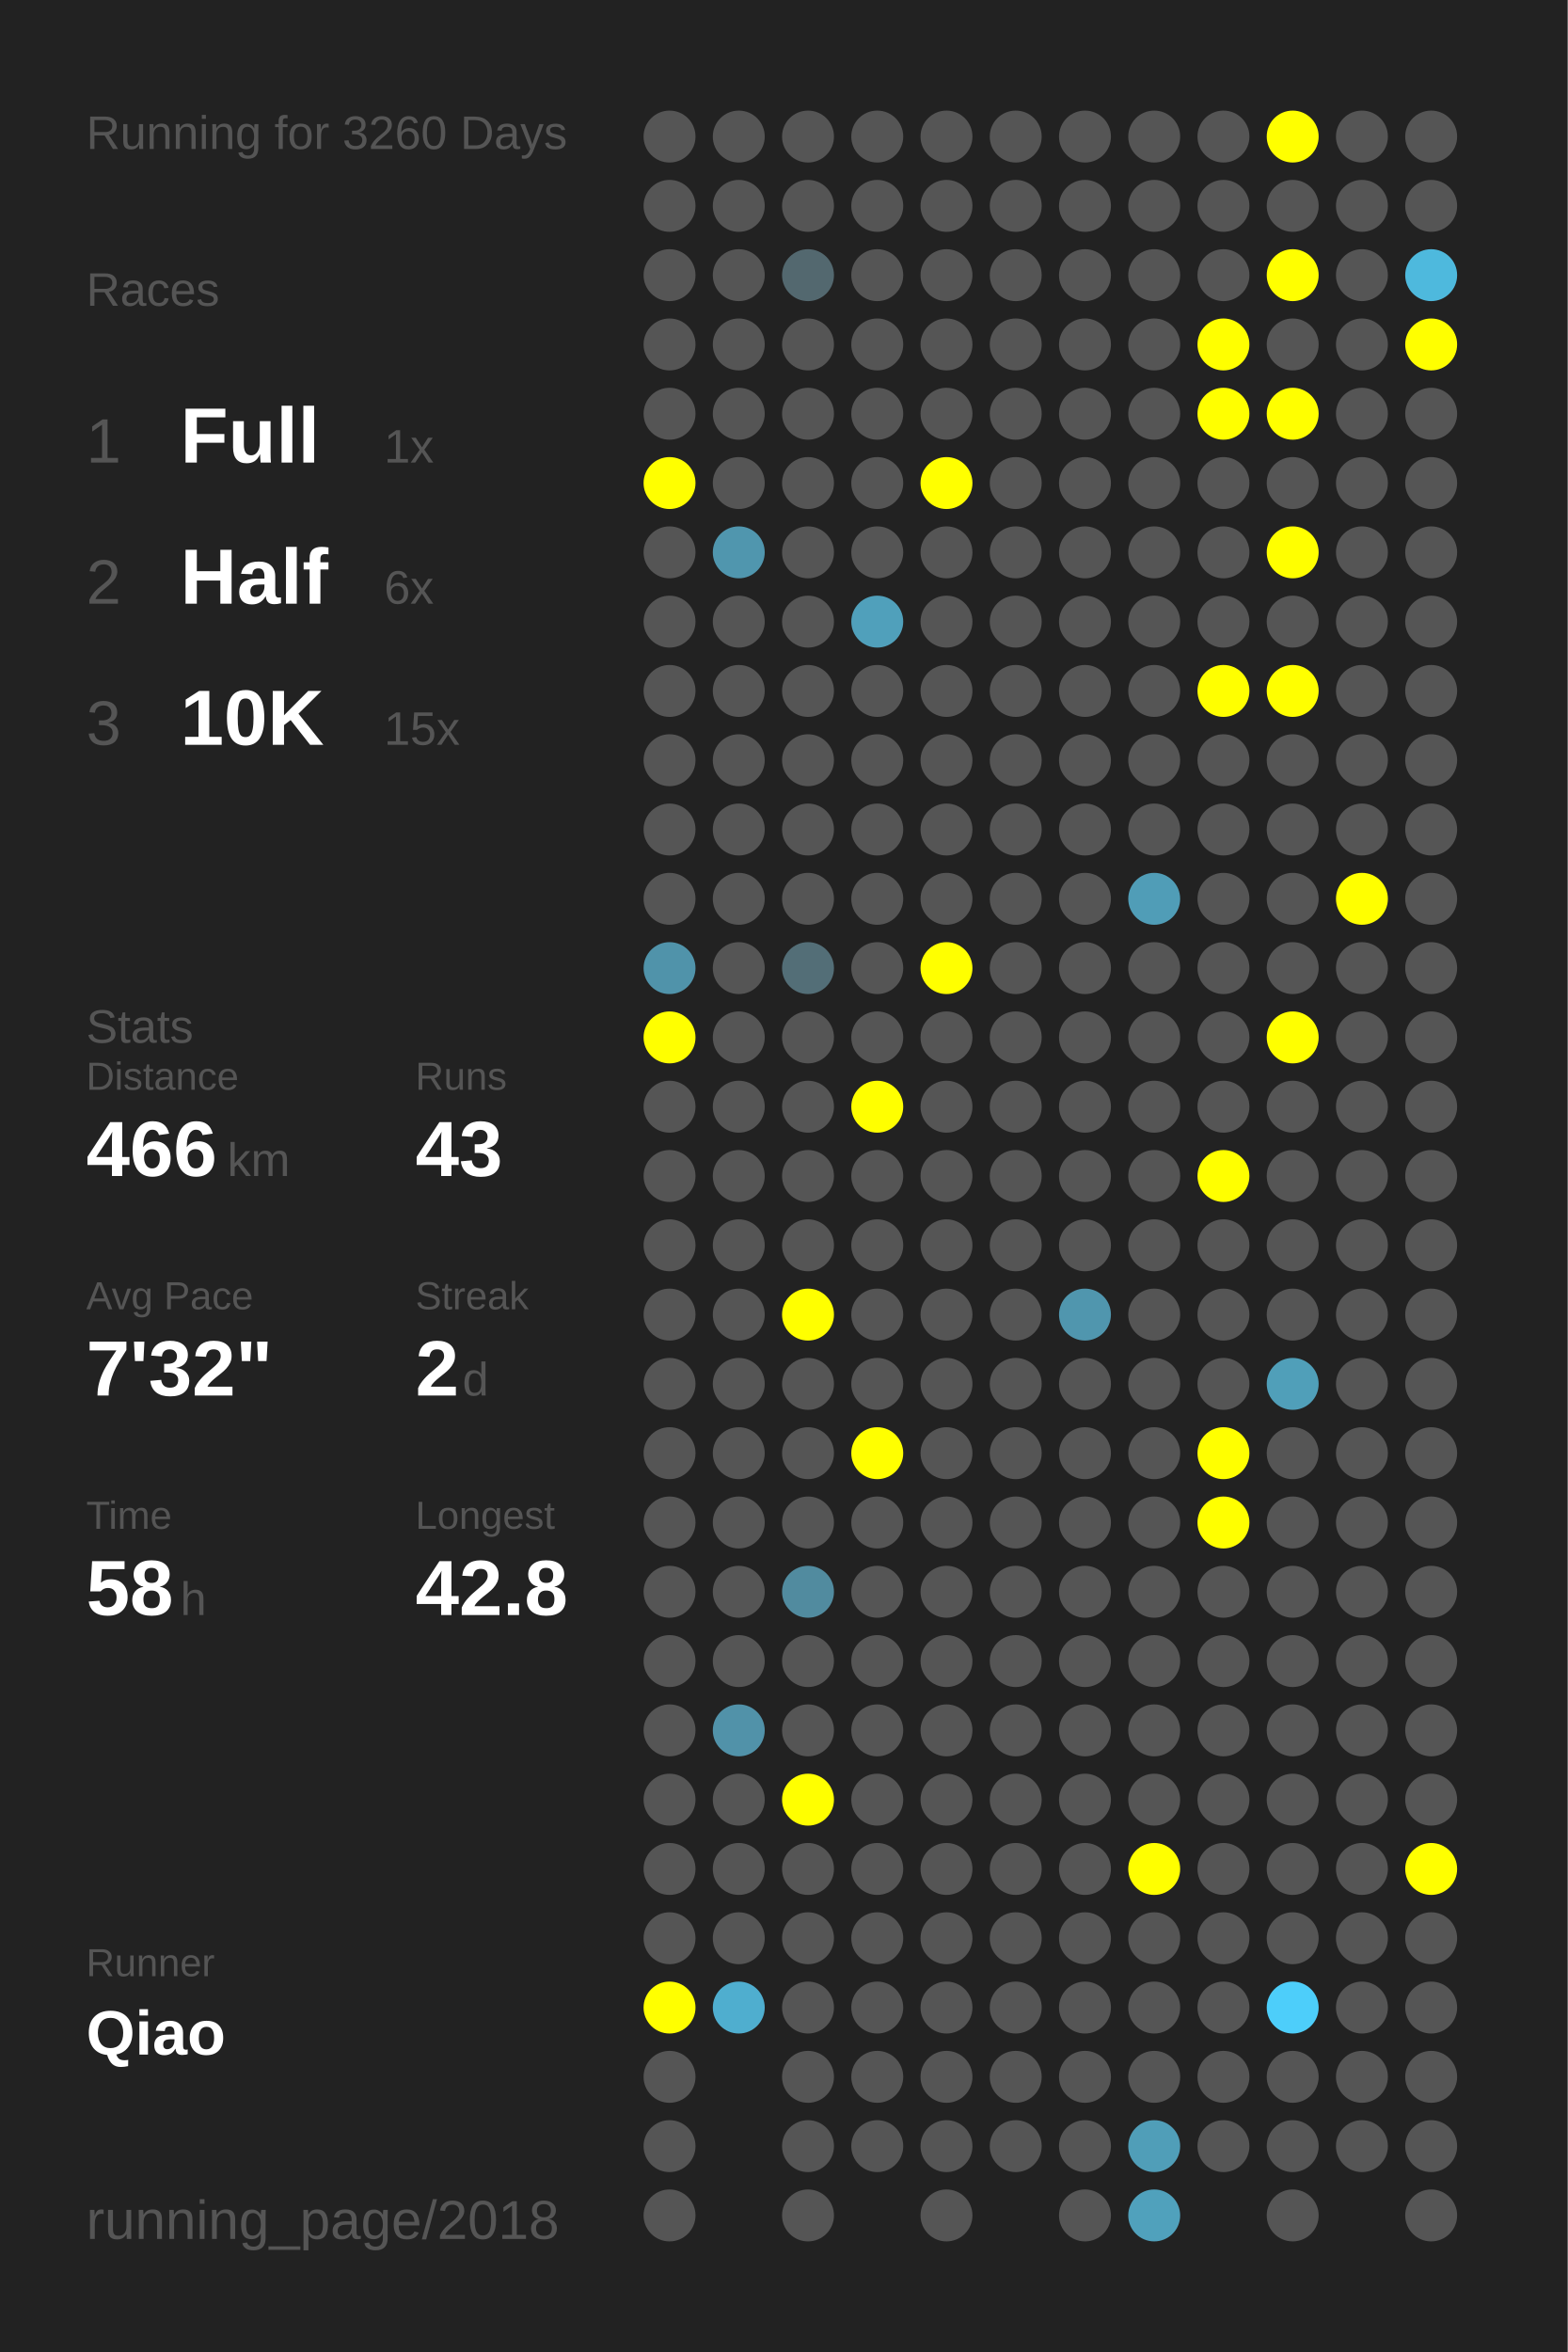
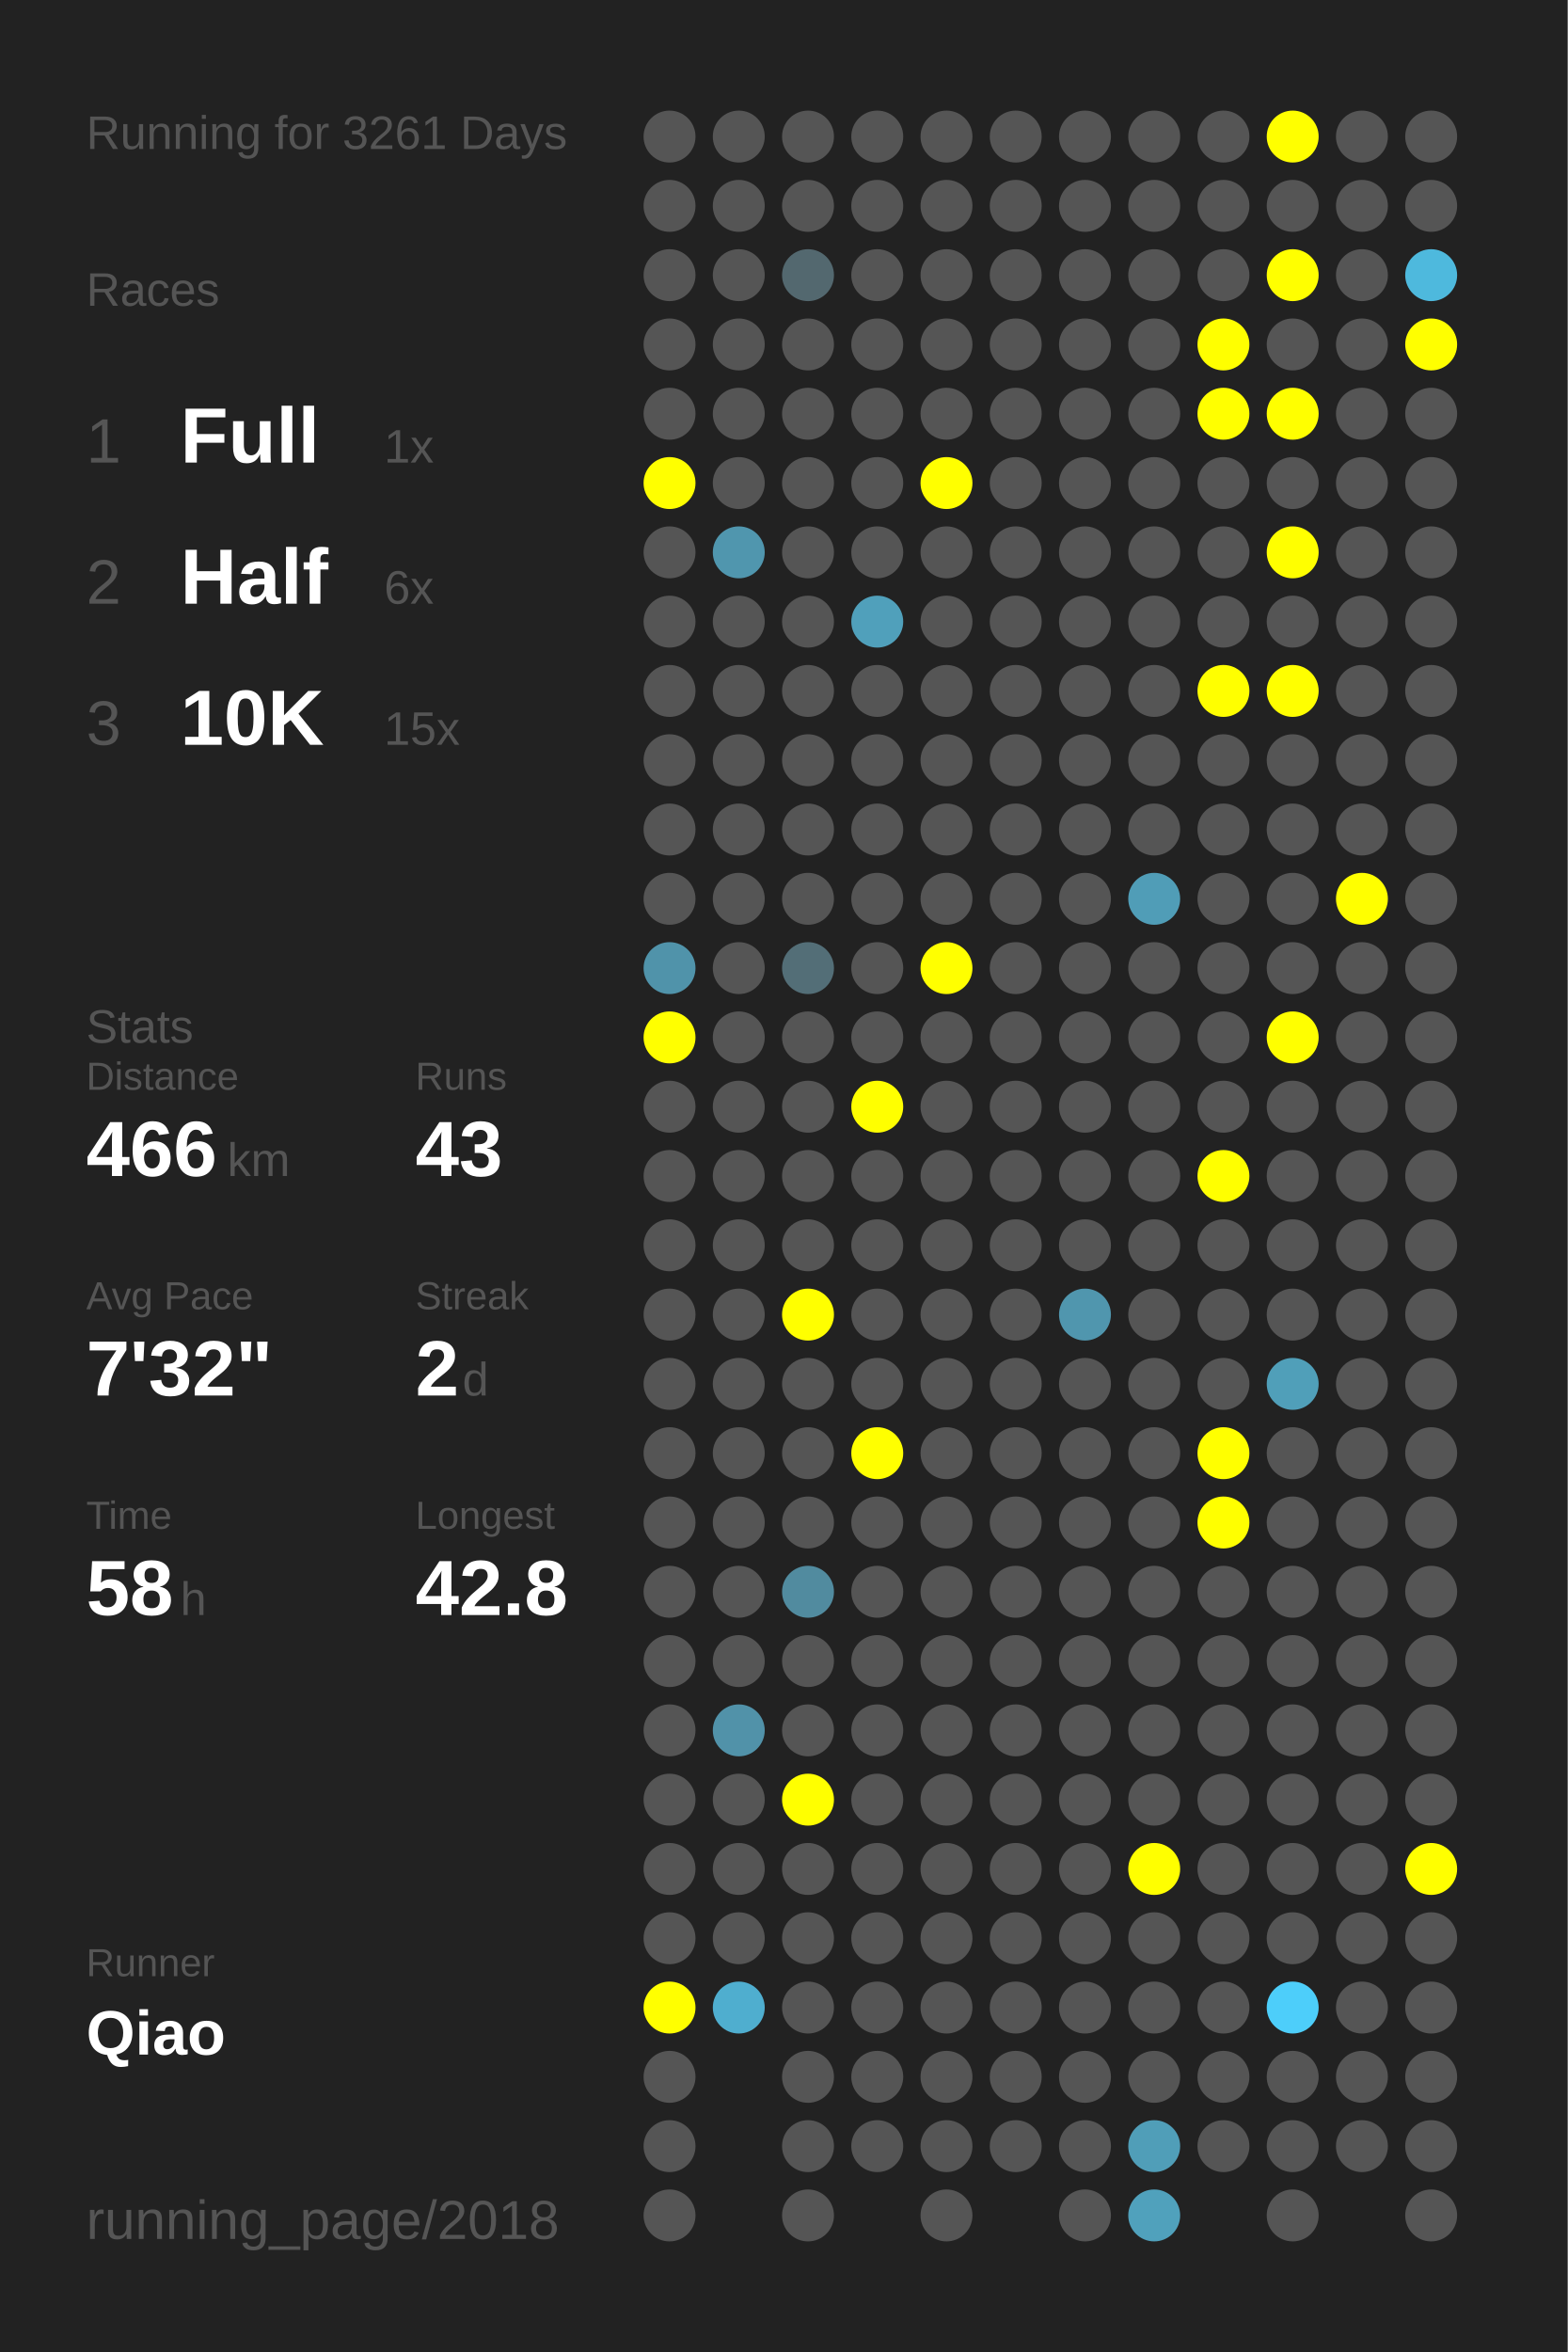
<svg xmlns="http://www.w3.org/2000/svg" baseProfile="full" height="300mm" version="1.1" viewBox="0,0,200,300" width="200mm">
  <defs />
  <rect fill="#222222" height="300" width="200" x="0" y="0" />
-   <text fill="#555555" style="font-size:6px; font-family:Arial;" x="11" y="19">Running for 3260 Days</text>
+   <text fill="#555555" style="font-size:6px; font-family:Arial;" x="11" y="19">Running for 3261 Days</text>
  <text fill="#555555" style="font-size:6px; font-family:Arial;" x="11" y="39">Races</text>
  <text fill="#555555" style="font-size:8px; font-family:Arial;" x="11" y="59">1</text>
  <text fill="#FFFFFF" style="font-size:10px; font-family:Arial; font-weight:bold;" x="23" y="59">Full</text>
  <text fill="#555555" style="font-size:6px; font-family:Arial;" x="49" y="59">1x</text>
  <text fill="#555555" style="font-size:8px; font-family:Arial;" x="11" y="77">2</text>
  <text fill="#FFFFFF" style="font-size:10px; font-family:Arial; font-weight:bold;" x="23" y="77">Half</text>
  <text fill="#555555" style="font-size:6px; font-family:Arial;" x="49" y="77">6x</text>
  <text fill="#555555" style="font-size:8px; font-family:Arial;" x="11" y="95">3</text>
  <text fill="#FFFFFF" style="font-size:10px; font-family:Arial; font-weight:bold;" x="23" y="95">10K</text>
  <text fill="#555555" style="font-size:6px; font-family:Arial;" x="49" y="95">15x</text>
  <text fill="#555555" style="font-size:6px; font-family:Arial;" x="11" y="133">Stats</text>
  <text fill="#555555" style="font-size:5px; font-family:Arial;" x="11" y="139">Distance</text>
  <text fill="#FFFFFF" style="font-size:10px; font-family:Arial; font-weight:bold;" x="11" y="150">466</text>
  <text fill="#555555" style="font-size:6px; font-family:Arial;" x="29" y="150">km</text>
  <text fill="#555555" style="font-size:5px; font-family:Arial;" x="53" y="139">Runs</text>
  <text fill="#FFFFFF" style="font-size:10px; font-family:Arial; font-weight:bold;" x="53" y="150">43</text>
  <text fill="#555555" style="font-size:5px; font-family:Arial;" x="11" y="167">Avg Pace</text>
  <text fill="#FFFFFF" style="font-size:10px; font-family:Arial; font-weight:bold;" x="11" y="178">7'32"</text>
  <text fill="#555555" style="font-size:5px; font-family:Arial;" x="53" y="167">Streak</text>
  <text fill="#FFFFFF" style="font-size:10px; font-family:Arial; font-weight:bold;" x="53" y="178">2</text>
  <text fill="#555555" style="font-size:6px; font-family:Arial;" x="59" y="178">d</text>
  <text fill="#555555" style="font-size:5px; font-family:Arial;" x="11" y="195">Time</text>
  <text fill="#FFFFFF" style="font-size:10px; font-family:Arial; font-weight:bold;" x="11" y="206">58</text>
  <text fill="#555555" style="font-size:6px; font-family:Arial;" x="23" y="206">h</text>
  <text fill="#555555" style="font-size:5px; font-family:Arial;" x="53" y="195">Longest</text>
  <text fill="#FFFFFF" style="font-size:10px; font-family:Arial; font-weight:bold;" x="53" y="206">42.8</text>
  <text fill="#555555" style="font-size:5px; font-family:Arial;" x="11" y="252.065">Runner</text>
  <text fill="#FFFFFF" style="font-size:8px; font-family:Arial; font-weight:bold;" x="11" y="262.065">Qiao</text>
  <text fill="#555555" style="font-size:7px; font-family:Arial;" x="11" y="285.581">running_page/2018</text>
  <circle cx="85.417" cy="17.419" fill="#555555" r="3.312" />
  <circle cx="85.417" cy="26.258" fill="#555555" r="3.312" />
  <circle cx="85.417" cy="35.097" fill="#555555" r="3.312" />
  <circle cx="85.417" cy="43.935" fill="#555555" r="3.312" />
  <circle cx="85.417" cy="52.774" fill="#555555" r="3.312" />
  <circle cx="85.417" cy="61.613" fill="#FFFF00" r="3.312" />
  <circle cx="85.417" cy="70.452" fill="#555555" r="3.312" />
  <circle cx="85.417" cy="79.29" fill="#555555" r="3.312" />
  <circle cx="85.417" cy="88.129" fill="#555555" r="3.312" />
  <circle cx="85.417" cy="96.968" fill="#555555" r="3.312" />
  <circle cx="85.417" cy="105.806" fill="#555555" r="3.312" />
  <circle cx="85.417" cy="114.645" fill="#555555" r="3.312" />
  <circle cx="85.417" cy="123.484" fill="#5093aa" r="3.312" />
  <circle cx="85.417" cy="132.323" fill="#FFFF00" r="3.312" />
  <circle cx="85.417" cy="141.161" fill="#555555" r="3.312" />
  <circle cx="85.417" cy="150" fill="#555555" r="3.312" />
  <circle cx="85.417" cy="158.839" fill="#555555" r="3.312" />
  <circle cx="85.417" cy="167.677" fill="#555555" r="3.312" />
  <circle cx="85.417" cy="176.516" fill="#555555" r="3.312" />
  <circle cx="85.417" cy="185.355" fill="#555555" r="3.312" />
  <circle cx="85.417" cy="194.194" fill="#555555" r="3.312" />
  <circle cx="85.417" cy="203.032" fill="#555555" r="3.312" />
  <circle cx="85.417" cy="211.871" fill="#555555" r="3.312" />
  <circle cx="85.417" cy="220.71" fill="#555555" r="3.312" />
  <circle cx="85.417" cy="229.548" fill="#555555" r="3.312" />
  <circle cx="85.417" cy="238.387" fill="#555555" r="3.312" />
  <circle cx="85.417" cy="247.226" fill="#555555" r="3.312" />
  <circle cx="85.417" cy="256.065" fill="#FFFF00" r="3.312" />
  <circle cx="85.417" cy="264.903" fill="#555555" r="3.312" />
  <circle cx="85.417" cy="273.742" fill="#555555" r="3.312" />
  <circle cx="85.417" cy="282.581" fill="#555555" r="3.312" />
  <circle cx="94.25" cy="17.419" fill="#555555" r="3.312" />
  <circle cx="94.25" cy="26.258" fill="#555555" r="3.312" />
  <circle cx="94.25" cy="35.097" fill="#555555" r="3.312" />
  <circle cx="94.25" cy="43.935" fill="#555555" r="3.312" />
  <circle cx="94.25" cy="52.774" fill="#555555" r="3.312" />
  <circle cx="94.25" cy="61.613" fill="#555555" r="3.312" />
  <circle cx="94.25" cy="70.452" fill="#5096ae" r="3.312" />
  <circle cx="94.25" cy="79.29" fill="#555555" r="3.312" />
  <circle cx="94.25" cy="88.129" fill="#555555" r="3.312" />
  <circle cx="94.25" cy="96.968" fill="#555555" r="3.312" />
  <circle cx="94.25" cy="105.806" fill="#555555" r="3.312" />
  <circle cx="94.25" cy="114.645" fill="#555555" r="3.312" />
  <circle cx="94.25" cy="123.484" fill="#555555" r="3.312" />
  <circle cx="94.25" cy="132.323" fill="#555555" r="3.312" />
  <circle cx="94.25" cy="141.161" fill="#555555" r="3.312" />
  <circle cx="94.25" cy="150" fill="#555555" r="3.312" />
  <circle cx="94.25" cy="158.839" fill="#555555" r="3.312" />
  <circle cx="94.25" cy="167.677" fill="#555555" r="3.312" />
  <circle cx="94.25" cy="176.516" fill="#555555" r="3.312" />
  <circle cx="94.25" cy="185.355" fill="#555555" r="3.312" />
  <circle cx="94.25" cy="194.194" fill="#555555" r="3.312" />
  <circle cx="94.25" cy="203.032" fill="#555555" r="3.312" />
  <circle cx="94.25" cy="211.871" fill="#555555" r="3.312" />
  <circle cx="94.25" cy="220.71" fill="#5192a9" r="3.312" />
  <circle cx="94.25" cy="229.548" fill="#555555" r="3.312" />
  <circle cx="94.25" cy="238.387" fill="#555555" r="3.312" />
  <circle cx="94.25" cy="247.226" fill="#555555" r="3.312" />
  <circle cx="94.25" cy="256.065" fill="#4faecf" r="3.312" />
  <circle cx="103.083" cy="17.419" fill="#555555" r="3.312" />
  <circle cx="103.083" cy="26.258" fill="#555555" r="3.312" />
  <circle cx="103.083" cy="35.097" fill="#53686f" r="3.312" />
  <circle cx="103.083" cy="43.935" fill="#555555" r="3.312" />
  <circle cx="103.083" cy="52.774" fill="#555555" r="3.312" />
  <circle cx="103.083" cy="61.613" fill="#555555" r="3.312" />
  <circle cx="103.083" cy="70.452" fill="#555555" r="3.312" />
  <circle cx="103.083" cy="79.29" fill="#555555" r="3.312" />
  <circle cx="103.083" cy="88.129" fill="#555555" r="3.312" />
  <circle cx="103.083" cy="96.968" fill="#555555" r="3.312" />
  <circle cx="103.083" cy="105.806" fill="#555555" r="3.312" />
  <circle cx="103.083" cy="114.645" fill="#555555" r="3.312" />
  <circle cx="103.083" cy="123.484" fill="#536e77" r="3.312" />
  <circle cx="103.083" cy="132.323" fill="#555555" r="3.312" />
  <circle cx="103.083" cy="141.161" fill="#555555" r="3.312" />
  <circle cx="103.083" cy="150" fill="#555555" r="3.312" />
  <circle cx="103.083" cy="158.839" fill="#555555" r="3.312" />
  <circle cx="103.083" cy="167.677" fill="#FFFF00" r="3.312" />
  <circle cx="103.083" cy="176.516" fill="#555555" r="3.312" />
  <circle cx="103.083" cy="185.355" fill="#555555" r="3.312" />
  <circle cx="103.083" cy="194.194" fill="#555555" r="3.312" />
  <circle cx="103.083" cy="203.032" fill="#518b9f" r="3.312" />
  <circle cx="103.083" cy="211.871" fill="#555555" r="3.312" />
  <circle cx="103.083" cy="220.71" fill="#555555" r="3.312" />
  <circle cx="103.083" cy="229.548" fill="#FFFF00" r="3.312" />
  <circle cx="103.083" cy="238.387" fill="#555555" r="3.312" />
  <circle cx="103.083" cy="247.226" fill="#555555" r="3.312" />
  <circle cx="103.083" cy="256.065" fill="#555555" r="3.312" />
  <circle cx="103.083" cy="264.903" fill="#555555" r="3.312" />
  <circle cx="103.083" cy="273.742" fill="#555555" r="3.312" />
  <circle cx="103.083" cy="282.581" fill="#555555" r="3.312" />
  <circle cx="111.917" cy="17.419" fill="#555555" r="3.312" />
  <circle cx="111.917" cy="26.258" fill="#555555" r="3.312" />
  <circle cx="111.917" cy="35.097" fill="#555555" r="3.312" />
  <circle cx="111.917" cy="43.935" fill="#555555" r="3.312" />
  <circle cx="111.917" cy="52.774" fill="#555555" r="3.312" />
  <circle cx="111.917" cy="61.613" fill="#555555" r="3.312" />
  <circle cx="111.917" cy="70.452" fill="#555555" r="3.312" />
  <circle cx="111.917" cy="79.29" fill="#50a0bb" r="3.312" />
  <circle cx="111.917" cy="88.129" fill="#555555" r="3.312" />
  <circle cx="111.917" cy="96.968" fill="#555555" r="3.312" />
  <circle cx="111.917" cy="105.806" fill="#555555" r="3.312" />
  <circle cx="111.917" cy="114.645" fill="#555555" r="3.312" />
  <circle cx="111.917" cy="123.484" fill="#555555" r="3.312" />
  <circle cx="111.917" cy="132.323" fill="#555555" r="3.312" />
  <circle cx="111.917" cy="141.161" fill="#FFFF00" r="3.312" />
  <circle cx="111.917" cy="150" fill="#555555" r="3.312" />
  <circle cx="111.917" cy="158.839" fill="#555555" r="3.312" />
  <circle cx="111.917" cy="167.677" fill="#555555" r="3.312" />
  <circle cx="111.917" cy="176.516" fill="#555555" r="3.312" />
  <circle cx="111.917" cy="185.355" fill="#FFFF00" r="3.312" />
  <circle cx="111.917" cy="194.194" fill="#555555" r="3.312" />
  <circle cx="111.917" cy="203.032" fill="#555555" r="3.312" />
  <circle cx="111.917" cy="211.871" fill="#555555" r="3.312" />
  <circle cx="111.917" cy="220.71" fill="#555555" r="3.312" />
  <circle cx="111.917" cy="229.548" fill="#555555" r="3.312" />
  <circle cx="111.917" cy="238.387" fill="#555555" r="3.312" />
  <circle cx="111.917" cy="247.226" fill="#555555" r="3.312" />
  <circle cx="111.917" cy="256.065" fill="#555555" r="3.312" />
  <circle cx="111.917" cy="264.903" fill="#555555" r="3.312" />
  <circle cx="111.917" cy="273.742" fill="#555555" r="3.312" />
  <circle cx="120.75" cy="17.419" fill="#555555" r="3.312" />
  <circle cx="120.75" cy="26.258" fill="#555555" r="3.312" />
  <circle cx="120.75" cy="35.097" fill="#555555" r="3.312" />
  <circle cx="120.75" cy="43.935" fill="#555555" r="3.312" />
  <circle cx="120.75" cy="52.774" fill="#555555" r="3.312" />
  <circle cx="120.75" cy="61.613" fill="#FFFF00" r="3.312" />
  <circle cx="120.75" cy="70.452" fill="#555555" r="3.312" />
  <circle cx="120.75" cy="79.29" fill="#555555" r="3.312" />
  <circle cx="120.75" cy="88.129" fill="#555555" r="3.312" />
  <circle cx="120.75" cy="96.968" fill="#555555" r="3.312" />
  <circle cx="120.75" cy="105.806" fill="#555555" r="3.312" />
  <circle cx="120.75" cy="114.645" fill="#555555" r="3.312" />
  <circle cx="120.75" cy="123.484" fill="#FFFF00" r="3.312" />
  <circle cx="120.75" cy="132.323" fill="#555555" r="3.312" />
  <circle cx="120.75" cy="141.161" fill="#555555" r="3.312" />
  <circle cx="120.75" cy="150" fill="#555555" r="3.312" />
  <circle cx="120.75" cy="158.839" fill="#555555" r="3.312" />
  <circle cx="120.75" cy="167.677" fill="#555555" r="3.312" />
  <circle cx="120.75" cy="176.516" fill="#555555" r="3.312" />
  <circle cx="120.75" cy="185.355" fill="#555555" r="3.312" />
  <circle cx="120.75" cy="194.194" fill="#555555" r="3.312" />
  <circle cx="120.75" cy="203.032" fill="#555555" r="3.312" />
  <circle cx="120.75" cy="211.871" fill="#555555" r="3.312" />
  <circle cx="120.75" cy="220.71" fill="#555555" r="3.312" />
  <circle cx="120.75" cy="229.548" fill="#555555" r="3.312" />
  <circle cx="120.75" cy="238.387" fill="#555555" r="3.312" />
  <circle cx="120.75" cy="247.226" fill="#555555" r="3.312" />
  <circle cx="120.75" cy="256.065" fill="#555555" r="3.312" />
  <circle cx="120.75" cy="264.903" fill="#555555" r="3.312" />
  <circle cx="120.75" cy="273.742" fill="#555555" r="3.312" />
  <circle cx="120.75" cy="282.581" fill="#555555" r="3.312" />
  <circle cx="129.583" cy="17.419" fill="#555555" r="3.312" />
  <circle cx="129.583" cy="26.258" fill="#555555" r="3.312" />
  <circle cx="129.583" cy="35.097" fill="#555555" r="3.312" />
  <circle cx="129.583" cy="43.935" fill="#555555" r="3.312" />
  <circle cx="129.583" cy="52.774" fill="#555555" r="3.312" />
  <circle cx="129.583" cy="61.613" fill="#555555" r="3.312" />
  <circle cx="129.583" cy="70.452" fill="#555555" r="3.312" />
  <circle cx="129.583" cy="79.29" fill="#555555" r="3.312" />
  <circle cx="129.583" cy="88.129" fill="#555555" r="3.312" />
  <circle cx="129.583" cy="96.968" fill="#555555" r="3.312" />
  <circle cx="129.583" cy="105.806" fill="#555555" r="3.312" />
  <circle cx="129.583" cy="114.645" fill="#555555" r="3.312" />
  <circle cx="129.583" cy="123.484" fill="#555555" r="3.312" />
  <circle cx="129.583" cy="132.323" fill="#555555" r="3.312" />
  <circle cx="129.583" cy="141.161" fill="#555555" r="3.312" />
  <circle cx="129.583" cy="150" fill="#555555" r="3.312" />
  <circle cx="129.583" cy="158.839" fill="#555555" r="3.312" />
  <circle cx="129.583" cy="167.677" fill="#555555" r="3.312" />
  <circle cx="129.583" cy="176.516" fill="#555555" r="3.312" />
  <circle cx="129.583" cy="185.355" fill="#555555" r="3.312" />
  <circle cx="129.583" cy="194.194" fill="#555555" r="3.312" />
  <circle cx="129.583" cy="203.032" fill="#555555" r="3.312" />
  <circle cx="129.583" cy="211.871" fill="#555555" r="3.312" />
  <circle cx="129.583" cy="220.71" fill="#555555" r="3.312" />
  <circle cx="129.583" cy="229.548" fill="#555555" r="3.312" />
  <circle cx="129.583" cy="238.387" fill="#555555" r="3.312" />
  <circle cx="129.583" cy="247.226" fill="#555555" r="3.312" />
  <circle cx="129.583" cy="256.065" fill="#555555" r="3.312" />
  <circle cx="129.583" cy="264.903" fill="#555555" r="3.312" />
  <circle cx="129.583" cy="273.742" fill="#555555" r="3.312" />
  <circle cx="138.417" cy="17.419" fill="#555555" r="3.312" />
  <circle cx="138.417" cy="26.258" fill="#555555" r="3.312" />
  <circle cx="138.417" cy="35.097" fill="#555555" r="3.312" />
  <circle cx="138.417" cy="43.935" fill="#555555" r="3.312" />
  <circle cx="138.417" cy="52.774" fill="#555555" r="3.312" />
  <circle cx="138.417" cy="61.613" fill="#555555" r="3.312" />
  <circle cx="138.417" cy="70.452" fill="#555555" r="3.312" />
  <circle cx="138.417" cy="79.29" fill="#555555" r="3.312" />
  <circle cx="138.417" cy="88.129" fill="#555555" r="3.312" />
  <circle cx="138.417" cy="96.968" fill="#555555" r="3.312" />
  <circle cx="138.417" cy="105.806" fill="#555555" r="3.312" />
  <circle cx="138.417" cy="114.645" fill="#555555" r="3.312" />
  <circle cx="138.417" cy="123.484" fill="#555555" r="3.312" />
  <circle cx="138.417" cy="132.323" fill="#555555" r="3.312" />
  <circle cx="138.417" cy="141.161" fill="#555555" r="3.312" />
  <circle cx="138.417" cy="150" fill="#555555" r="3.312" />
  <circle cx="138.417" cy="158.839" fill="#555555" r="3.312" />
  <circle cx="138.417" cy="167.677" fill="#5096ae" r="3.312" />
  <circle cx="138.417" cy="176.516" fill="#555555" r="3.312" />
  <circle cx="138.417" cy="185.355" fill="#555555" r="3.312" />
  <circle cx="138.417" cy="194.194" fill="#555555" r="3.312" />
  <circle cx="138.417" cy="203.032" fill="#555555" r="3.312" />
  <circle cx="138.417" cy="211.871" fill="#555555" r="3.312" />
  <circle cx="138.417" cy="220.71" fill="#555555" r="3.312" />
  <circle cx="138.417" cy="229.548" fill="#555555" r="3.312" />
  <circle cx="138.417" cy="238.387" fill="#555555" r="3.312" />
  <circle cx="138.417" cy="247.226" fill="#555555" r="3.312" />
  <circle cx="138.417" cy="256.065" fill="#555555" r="3.312" />
  <circle cx="138.417" cy="264.903" fill="#555555" r="3.312" />
  <circle cx="138.417" cy="273.742" fill="#555555" r="3.312" />
  <circle cx="138.417" cy="282.581" fill="#555555" r="3.312" />
  <circle cx="147.25" cy="17.419" fill="#555555" r="3.312" />
  <circle cx="147.25" cy="26.258" fill="#555555" r="3.312" />
  <circle cx="147.25" cy="35.097" fill="#555555" r="3.312" />
  <circle cx="147.25" cy="43.935" fill="#555555" r="3.312" />
  <circle cx="147.25" cy="52.774" fill="#555555" r="3.312" />
  <circle cx="147.25" cy="61.613" fill="#555555" r="3.312" />
  <circle cx="147.25" cy="70.452" fill="#555555" r="3.312" />
  <circle cx="147.25" cy="79.29" fill="#555555" r="3.312" />
  <circle cx="147.25" cy="88.129" fill="#555555" r="3.312" />
  <circle cx="147.25" cy="96.968" fill="#555555" r="3.312" />
  <circle cx="147.25" cy="105.806" fill="#555555" r="3.312" />
  <circle cx="147.25" cy="114.645" fill="#509db7" r="3.312" />
  <circle cx="147.25" cy="123.484" fill="#555555" r="3.312" />
  <circle cx="147.25" cy="132.323" fill="#555555" r="3.312" />
  <circle cx="147.25" cy="141.161" fill="#555555" r="3.312" />
  <circle cx="147.25" cy="150" fill="#555555" r="3.312" />
  <circle cx="147.25" cy="158.839" fill="#555555" r="3.312" />
  <circle cx="147.25" cy="167.677" fill="#555555" r="3.312" />
  <circle cx="147.25" cy="176.516" fill="#555555" r="3.312" />
  <circle cx="147.25" cy="185.355" fill="#555555" r="3.312" />
  <circle cx="147.25" cy="194.194" fill="#555555" r="3.312" />
  <circle cx="147.25" cy="203.032" fill="#555555" r="3.312" />
  <circle cx="147.25" cy="211.871" fill="#555555" r="3.312" />
  <circle cx="147.25" cy="220.71" fill="#555555" r="3.312" />
  <circle cx="147.25" cy="229.548" fill="#555555" r="3.312" />
  <circle cx="147.25" cy="238.387" fill="#FFFF00" r="3.312" />
  <circle cx="147.25" cy="247.226" fill="#555555" r="3.312" />
  <circle cx="147.25" cy="256.065" fill="#555555" r="3.312" />
  <circle cx="147.25" cy="264.903" fill="#555555" r="3.312" />
  <circle cx="147.25" cy="273.742" fill="#509eb8" r="3.312" />
  <circle cx="147.25" cy="282.581" fill="#50a1bc" r="3.312" />
  <circle cx="156.083" cy="17.419" fill="#555555" r="3.312" />
  <circle cx="156.083" cy="26.258" fill="#555555" r="3.312" />
  <circle cx="156.083" cy="35.097" fill="#555555" r="3.312" />
  <circle cx="156.083" cy="43.935" fill="#FFFF00" r="3.312" />
  <circle cx="156.083" cy="52.774" fill="#FFFF00" r="3.312" />
  <circle cx="156.083" cy="61.613" fill="#555555" r="3.312" />
  <circle cx="156.083" cy="70.452" fill="#555555" r="3.312" />
  <circle cx="156.083" cy="79.29" fill="#555555" r="3.312" />
  <circle cx="156.083" cy="88.129" fill="#FFFF00" r="3.312" />
  <circle cx="156.083" cy="96.968" fill="#555555" r="3.312" />
  <circle cx="156.083" cy="105.806" fill="#555555" r="3.312" />
  <circle cx="156.083" cy="114.645" fill="#555555" r="3.312" />
  <circle cx="156.083" cy="123.484" fill="#555555" r="3.312" />
  <circle cx="156.083" cy="132.323" fill="#555555" r="3.312" />
  <circle cx="156.083" cy="141.161" fill="#555555" r="3.312" />
  <circle cx="156.083" cy="150" fill="#FFFF00" r="3.312" />
  <circle cx="156.083" cy="158.839" fill="#555555" r="3.312" />
  <circle cx="156.083" cy="167.677" fill="#555555" r="3.312" />
  <circle cx="156.083" cy="176.516" fill="#555555" r="3.312" />
  <circle cx="156.083" cy="185.355" fill="#FFFF00" r="3.312" />
  <circle cx="156.083" cy="194.194" fill="#FFFF00" r="3.312" />
  <circle cx="156.083" cy="203.032" fill="#555555" r="3.312" />
  <circle cx="156.083" cy="211.871" fill="#555555" r="3.312" />
  <circle cx="156.083" cy="220.71" fill="#555555" r="3.312" />
  <circle cx="156.083" cy="229.548" fill="#555555" r="3.312" />
  <circle cx="156.083" cy="238.387" fill="#555555" r="3.312" />
  <circle cx="156.083" cy="247.226" fill="#555555" r="3.312" />
  <circle cx="156.083" cy="256.065" fill="#555555" r="3.312" />
  <circle cx="156.083" cy="264.903" fill="#555555" r="3.312" />
  <circle cx="156.083" cy="273.742" fill="#555555" r="3.312" />
  <circle cx="164.917" cy="17.419" fill="#FFFF00" r="3.312" />
  <circle cx="164.917" cy="26.258" fill="#555555" r="3.312" />
  <circle cx="164.917" cy="35.097" fill="#FFFF00" r="3.312" />
  <circle cx="164.917" cy="43.935" fill="#555555" r="3.312" />
  <circle cx="164.917" cy="52.774" fill="#FFFF00" r="3.312" />
  <circle cx="164.917" cy="61.613" fill="#555555" r="3.312" />
  <circle cx="164.917" cy="70.452" fill="#FFFF00" r="3.312" />
  <circle cx="164.917" cy="79.29" fill="#555555" r="3.312" />
  <circle cx="164.917" cy="88.129" fill="#FFFF00" r="3.312" />
  <circle cx="164.917" cy="96.968" fill="#555555" r="3.312" />
  <circle cx="164.917" cy="105.806" fill="#555555" r="3.312" />
  <circle cx="164.917" cy="114.645" fill="#555555" r="3.312" />
  <circle cx="164.917" cy="123.484" fill="#555555" r="3.312" />
  <circle cx="164.917" cy="132.323" fill="#FFFF00" r="3.312" />
  <circle cx="164.917" cy="141.161" fill="#555555" r="3.312" />
  <circle cx="164.917" cy="150" fill="#555555" r="3.312" />
  <circle cx="164.917" cy="158.839" fill="#555555" r="3.312" />
  <circle cx="164.917" cy="167.677" fill="#555555" r="3.312" />
  <circle cx="164.917" cy="176.516" fill="#509fb9" r="3.312" />
  <circle cx="164.917" cy="185.355" fill="#555555" r="3.312" />
  <circle cx="164.917" cy="194.194" fill="#555555" r="3.312" />
  <circle cx="164.917" cy="203.032" fill="#555555" r="3.312" />
  <circle cx="164.917" cy="211.871" fill="#555555" r="3.312" />
  <circle cx="164.917" cy="220.71" fill="#555555" r="3.312" />
  <circle cx="164.917" cy="229.548" fill="#555555" r="3.312" />
  <circle cx="164.917" cy="238.387" fill="#555555" r="3.312" />
  <circle cx="164.917" cy="247.226" fill="#555555" r="3.312" />
  <circle cx="164.917" cy="256.065" fill="#4dcefa" r="3.312" />
  <circle cx="164.917" cy="264.903" fill="#555555" r="3.312" />
  <circle cx="164.917" cy="273.742" fill="#555555" r="3.312" />
  <circle cx="164.917" cy="282.581" fill="#555555" r="3.312" />
  <circle cx="173.75" cy="17.419" fill="#555555" r="3.312" />
  <circle cx="173.75" cy="26.258" fill="#555555" r="3.312" />
  <circle cx="173.75" cy="35.097" fill="#555555" r="3.312" />
  <circle cx="173.75" cy="43.935" fill="#555555" r="3.312" />
  <circle cx="173.75" cy="52.774" fill="#555555" r="3.312" />
  <circle cx="173.75" cy="61.613" fill="#555555" r="3.312" />
  <circle cx="173.75" cy="70.452" fill="#555555" r="3.312" />
  <circle cx="173.75" cy="79.29" fill="#555555" r="3.312" />
  <circle cx="173.75" cy="88.129" fill="#555555" r="3.312" />
  <circle cx="173.75" cy="96.968" fill="#555555" r="3.312" />
  <circle cx="173.75" cy="105.806" fill="#555555" r="3.312" />
  <circle cx="173.75" cy="114.645" fill="#FFFF00" r="3.312" />
  <circle cx="173.75" cy="123.484" fill="#555555" r="3.312" />
  <circle cx="173.75" cy="132.323" fill="#555555" r="3.312" />
  <circle cx="173.75" cy="141.161" fill="#555555" r="3.312" />
  <circle cx="173.75" cy="150" fill="#555555" r="3.312" />
  <circle cx="173.75" cy="158.839" fill="#555555" r="3.312" />
  <circle cx="173.75" cy="167.677" fill="#555555" r="3.312" />
  <circle cx="173.75" cy="176.516" fill="#555555" r="3.312" />
  <circle cx="173.75" cy="185.355" fill="#555555" r="3.312" />
  <circle cx="173.75" cy="194.194" fill="#555555" r="3.312" />
  <circle cx="173.75" cy="203.032" fill="#555555" r="3.312" />
  <circle cx="173.75" cy="211.871" fill="#555555" r="3.312" />
  <circle cx="173.75" cy="220.71" fill="#555555" r="3.312" />
  <circle cx="173.75" cy="229.548" fill="#555555" r="3.312" />
  <circle cx="173.75" cy="238.387" fill="#555555" r="3.312" />
  <circle cx="173.75" cy="247.226" fill="#555555" r="3.312" />
  <circle cx="173.75" cy="256.065" fill="#555555" r="3.312" />
  <circle cx="173.75" cy="264.903" fill="#555555" r="3.312" />
  <circle cx="173.75" cy="273.742" fill="#555555" r="3.312" />
  <circle cx="182.583" cy="17.419" fill="#555555" r="3.312" />
  <circle cx="182.583" cy="26.258" fill="#555555" r="3.312" />
  <circle cx="182.583" cy="35.097" fill="#4eb9dd" r="3.312" />
  <circle cx="182.583" cy="43.935" fill="#FFFF00" r="3.312" />
  <circle cx="182.583" cy="52.774" fill="#555555" r="3.312" />
  <circle cx="182.583" cy="61.613" fill="#555555" r="3.312" />
  <circle cx="182.583" cy="70.452" fill="#555555" r="3.312" />
  <circle cx="182.583" cy="79.29" fill="#555555" r="3.312" />
  <circle cx="182.583" cy="88.129" fill="#555555" r="3.312" />
  <circle cx="182.583" cy="96.968" fill="#555555" r="3.312" />
  <circle cx="182.583" cy="105.806" fill="#555555" r="3.312" />
  <circle cx="182.583" cy="114.645" fill="#555555" r="3.312" />
  <circle cx="182.583" cy="123.484" fill="#555555" r="3.312" />
  <circle cx="182.583" cy="132.323" fill="#555555" r="3.312" />
  <circle cx="182.583" cy="141.161" fill="#555555" r="3.312" />
  <circle cx="182.583" cy="150" fill="#555555" r="3.312" />
  <circle cx="182.583" cy="158.839" fill="#555555" r="3.312" />
  <circle cx="182.583" cy="167.677" fill="#555555" r="3.312" />
  <circle cx="182.583" cy="176.516" fill="#555555" r="3.312" />
  <circle cx="182.583" cy="185.355" fill="#555555" r="3.312" />
  <circle cx="182.583" cy="194.194" fill="#555555" r="3.312" />
  <circle cx="182.583" cy="203.032" fill="#555555" r="3.312" />
  <circle cx="182.583" cy="211.871" fill="#555555" r="3.312" />
  <circle cx="182.583" cy="220.71" fill="#555555" r="3.312" />
  <circle cx="182.583" cy="229.548" fill="#555555" r="3.312" />
  <circle cx="182.583" cy="238.387" fill="#FFFF00" r="3.312" />
  <circle cx="182.583" cy="247.226" fill="#555555" r="3.312" />
  <circle cx="182.583" cy="256.065" fill="#555555" r="3.312" />
  <circle cx="182.583" cy="264.903" fill="#555555" r="3.312" />
  <circle cx="182.583" cy="273.742" fill="#555555" r="3.312" />
  <circle cx="182.583" cy="282.581" fill="#555555" r="3.312" />
</svg>
